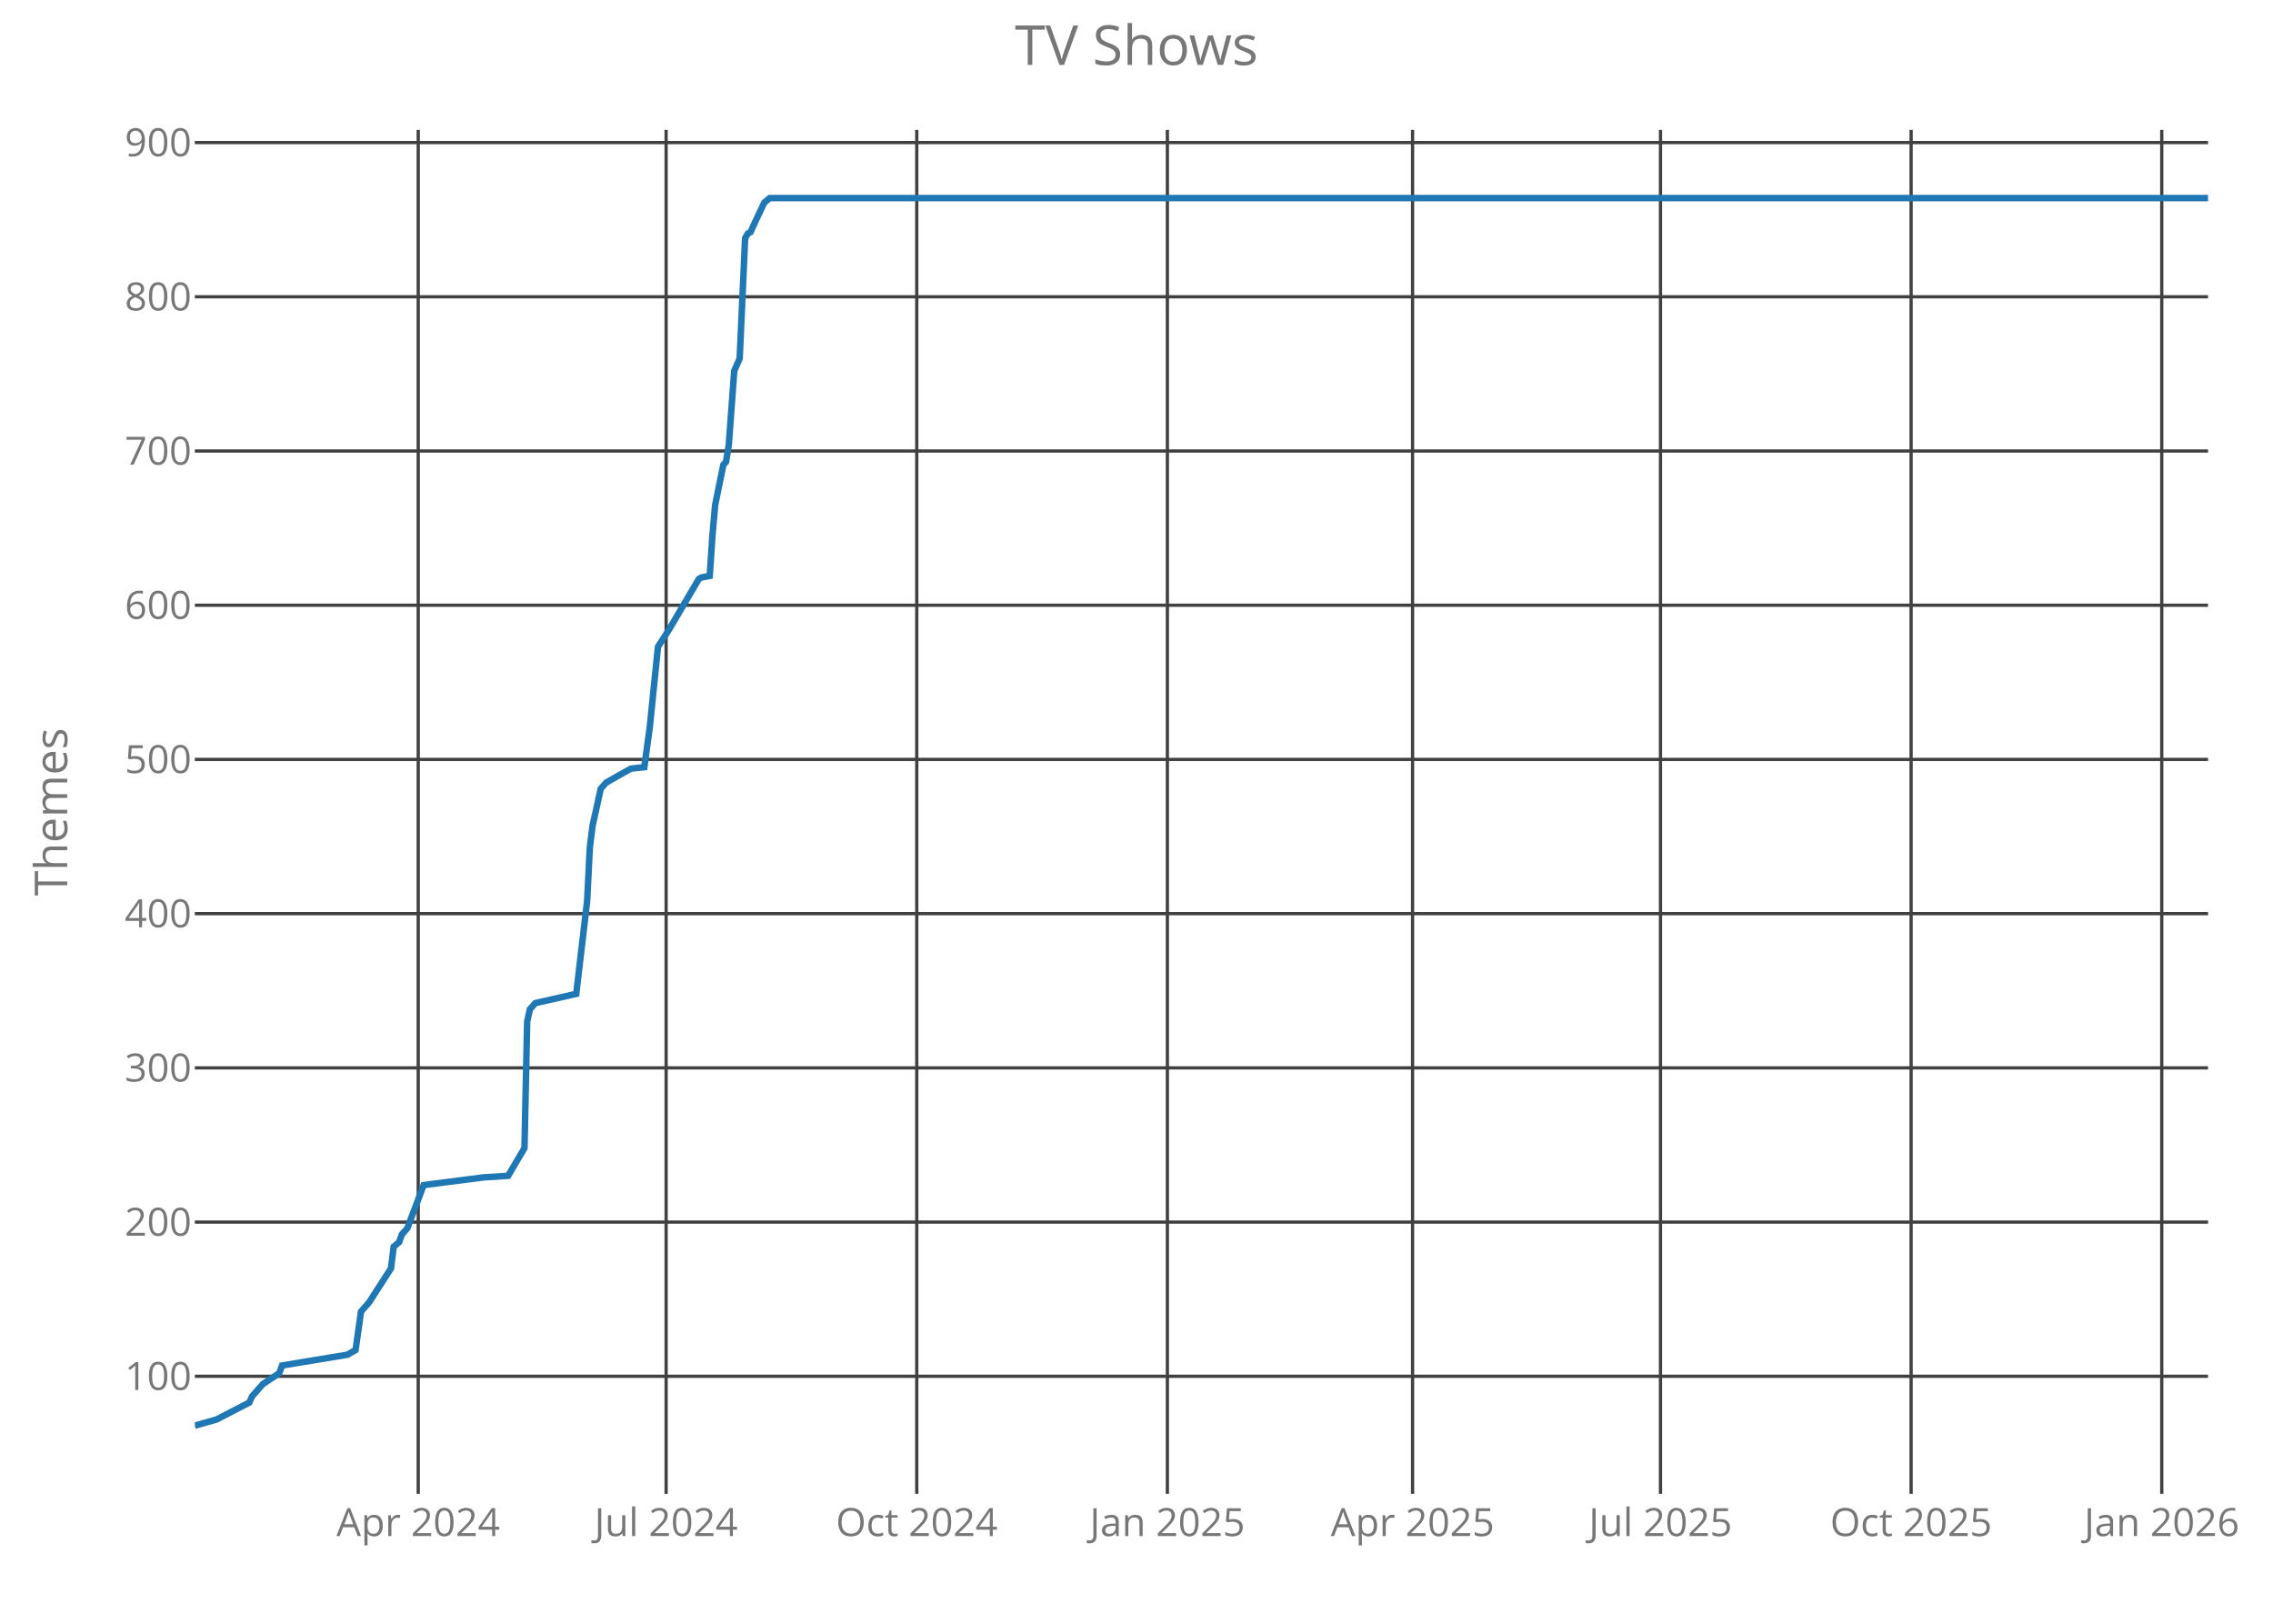
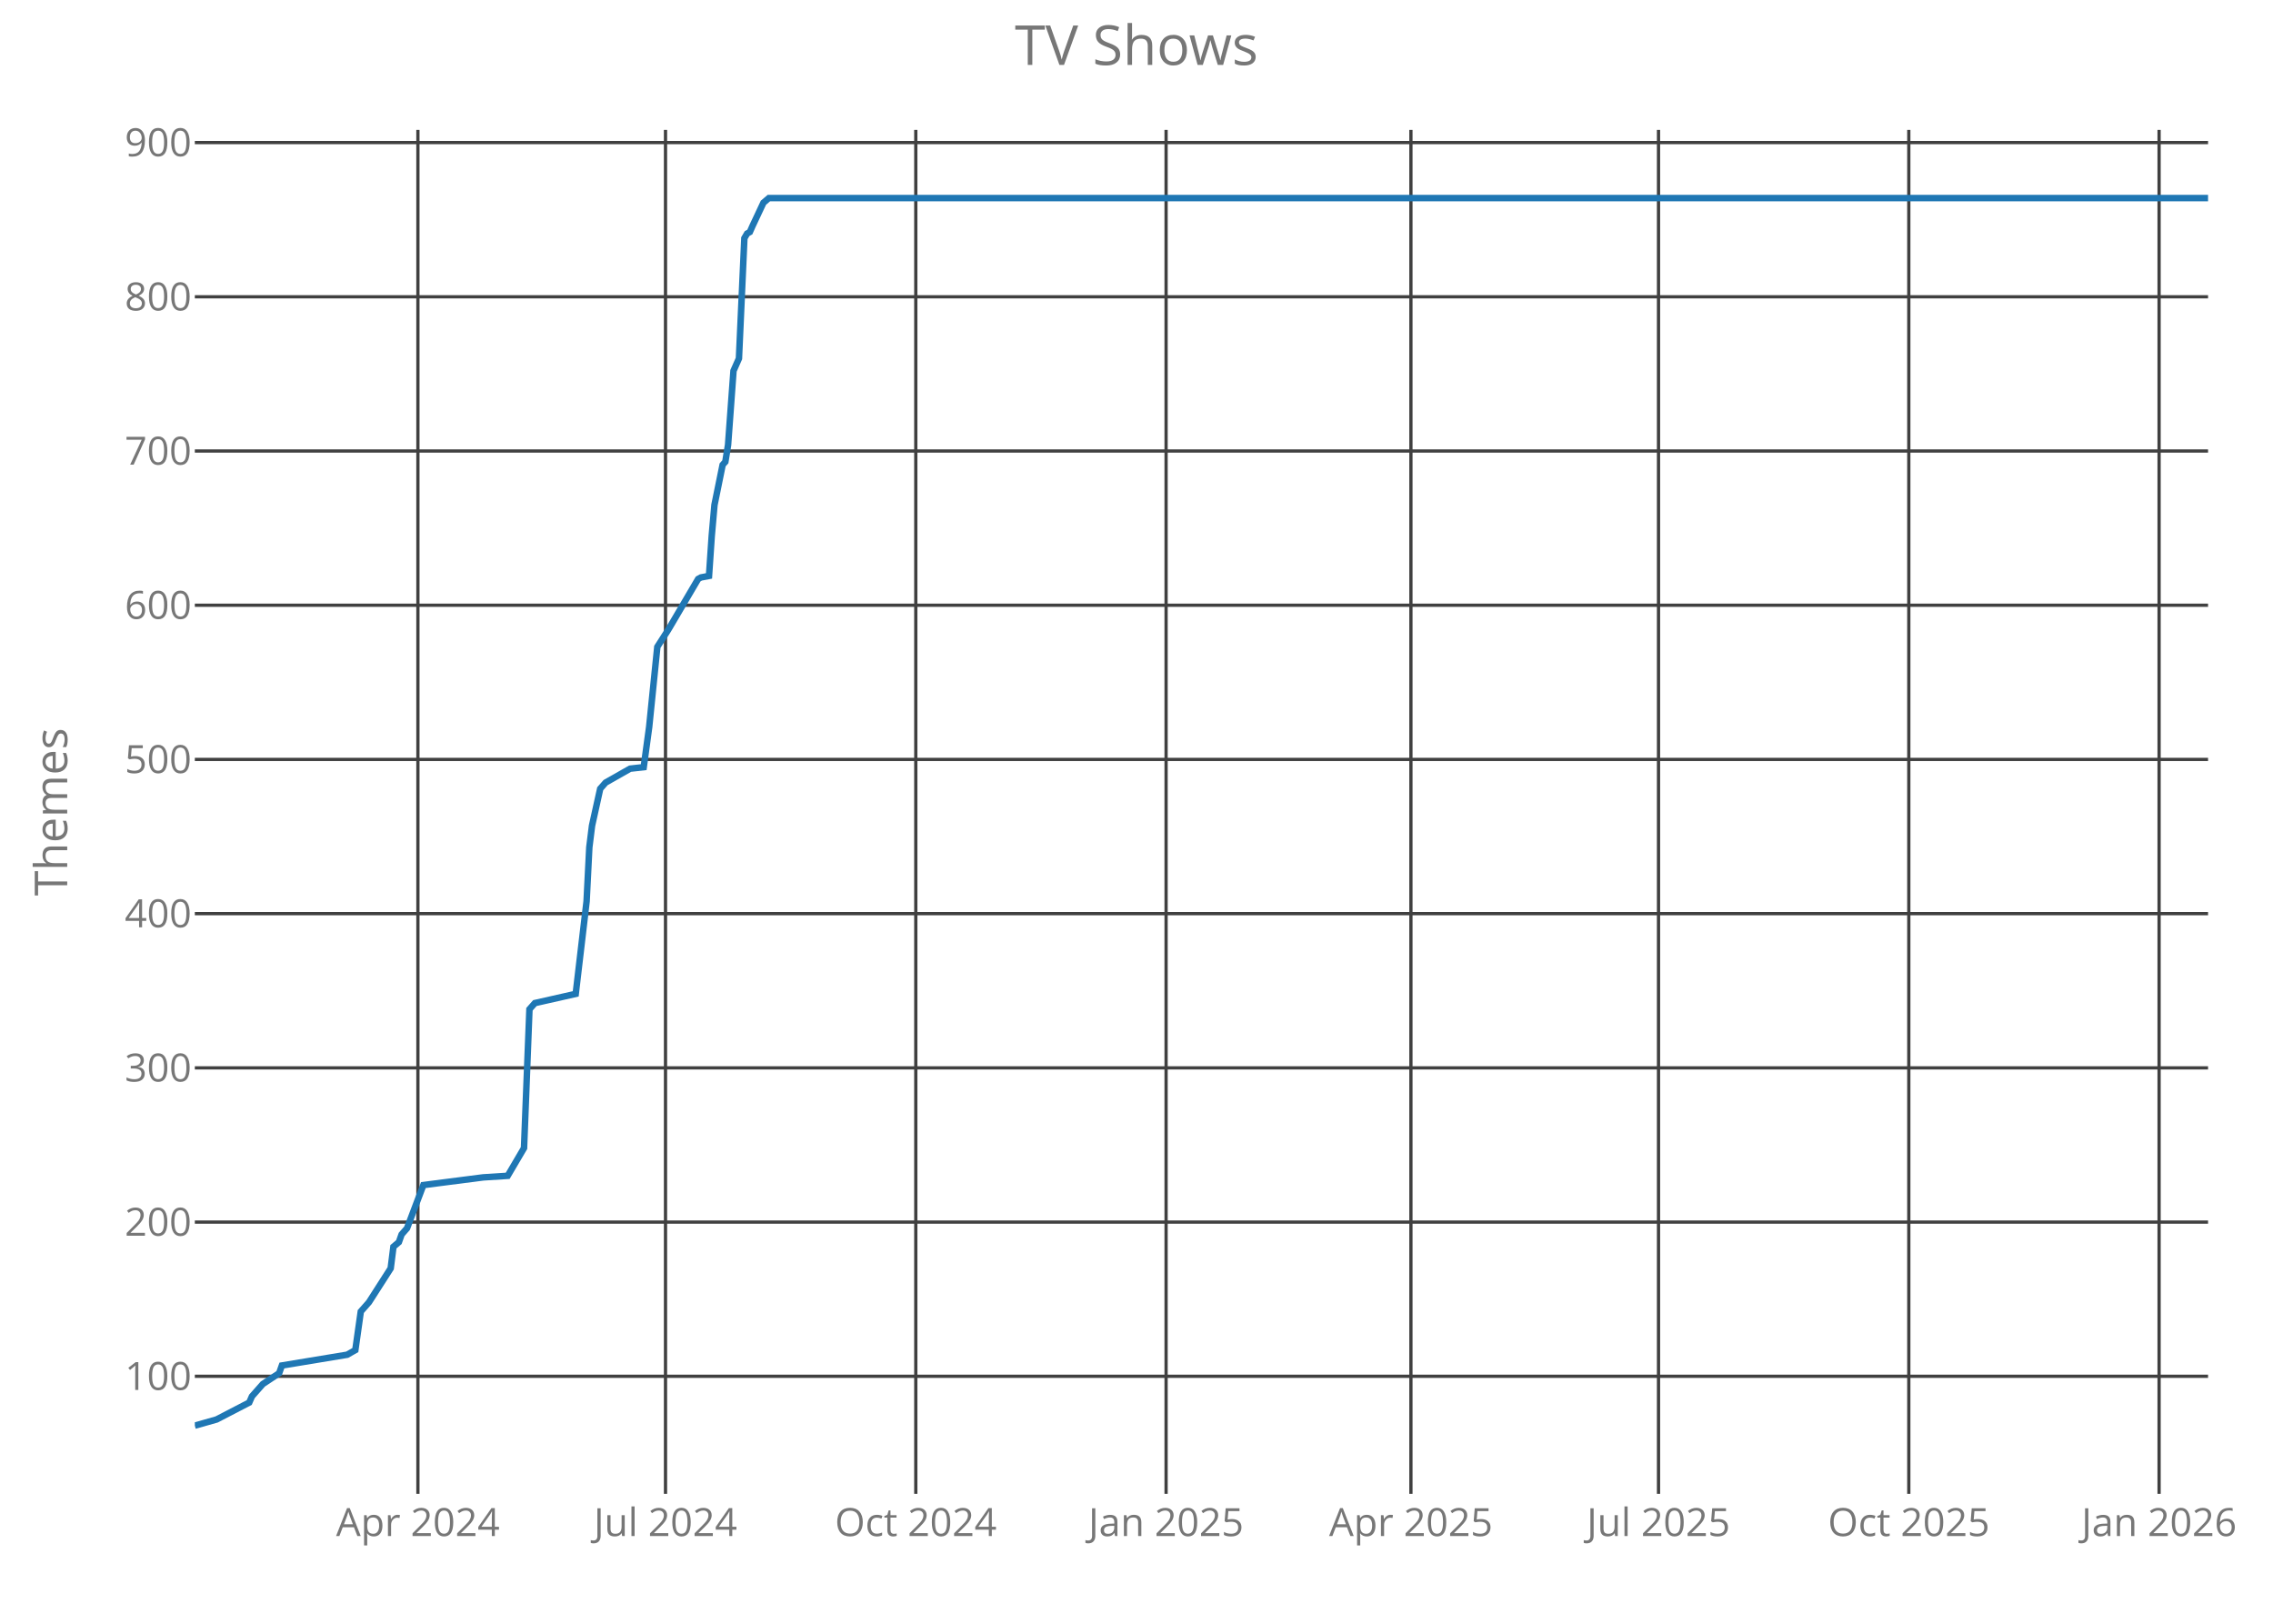
<svg xmlns="http://www.w3.org/2000/svg" class="main-svg" width="700" height="500" style="" viewBox="0 0 700 500">
  <rect x="0" y="0" width="700" height="500" style="fill: rgb(0, 0, 0); fill-opacity: 0;" />
-   <defs id="defs-bead92">
+   <defs id="defs-a3f8f1">
    <g class="clips">
-       <clipPath id="clipbead92xyplot" class="plotclip">
+       <clipPath id="clipa3f8f1xyplot" class="plotclip">
        <rect width="620" height="420" />
      </clipPath>
-       <clipPath class="axesclip" id="clipbead92x">
+       <clipPath class="axesclip" id="clipa3f8f1x">
        <rect x="60" y="0" width="620" height="500" />
      </clipPath>
-       <clipPath class="axesclip" id="clipbead92y">
+       <clipPath class="axesclip" id="clipa3f8f1y">
        <rect x="0" y="40" width="700" height="420" />
      </clipPath>
-       <clipPath class="axesclip" id="clipbead92xy">
+       <clipPath class="axesclip" id="clipa3f8f1xy">
        <rect x="60" y="40" width="620" height="420" />
      </clipPath>
    </g>
    <g class="gradients" />
  </defs>
  <g class="bglayer">
    <rect class="bg" x="60" y="40" width="620" height="420" style="fill: rgb(0, 0, 0); fill-opacity: 0; stroke-width: 0;" />
  </g>
  <g class="layer-below">
    <g class="imagelayer" />
    <g class="shapelayer" />
  </g>
  <g class="cartesianlayer">
    <g class="subplot xy">
      <g class="layer-subplot">
        <g class="shapelayer" />
        <g class="imagelayer" />
      </g>
      <g class="gridlayer">
        <g class="x">
-           <path class="xgrid crisp" transform="translate(128.8,0)" d="M0,40v420" style="stroke: rgb(64, 64, 64); stroke-opacity: 1; stroke-width: 1px;" />
-           <path class="xgrid crisp" transform="translate(205.14,0)" d="M0,40v420" style="stroke: rgb(64, 64, 64); stroke-opacity: 1; stroke-width: 1px;" />
-           <path class="xgrid crisp" transform="translate(282.33,0)" d="M0,40v420" style="stroke: rgb(64, 64, 64); stroke-opacity: 1; stroke-width: 1px;" />
-           <path class="xgrid crisp" transform="translate(359.51,0)" d="M0,40v420" style="stroke: rgb(64, 64, 64); stroke-opacity: 1; stroke-width: 1px;" />
-           <path class="xgrid crisp" transform="translate(435.02,0)" d="M0,40v420" style="stroke: rgb(64, 64, 64); stroke-opacity: 1; stroke-width: 1px;" />
-           <path class="xgrid crisp" transform="translate(511.37,0)" d="M0,40v420" style="stroke: rgb(64, 64, 64); stroke-opacity: 1; stroke-width: 1px;" />
-           <path class="xgrid crisp" transform="translate(588.55,0)" d="M0,40v420" style="stroke: rgb(64, 64, 64); stroke-opacity: 1; stroke-width: 1px;" />
-           <path class="xgrid crisp" transform="translate(665.74,0)" d="M0,40v420" style="stroke: rgb(64, 64, 64); stroke-opacity: 1; stroke-width: 1px;" />
+           <path class="xgrid crisp" transform="translate(128.7,0)" d="M0,40v420" style="stroke: rgb(64, 64, 64); stroke-opacity: 1; stroke-width: 1px;" />
+           <path class="xgrid crisp" transform="translate(204.95,0)" d="M0,40v420" style="stroke: rgb(64, 64, 64); stroke-opacity: 1; stroke-width: 1px;" />
+           <path class="xgrid crisp" transform="translate(282.03,0)" d="M0,40v420" style="stroke: rgb(64, 64, 64); stroke-opacity: 1; stroke-width: 1px;" />
+           <path class="xgrid crisp" transform="translate(359.11,0)" d="M0,40v420" style="stroke: rgb(64, 64, 64); stroke-opacity: 1; stroke-width: 1px;" />
+           <path class="xgrid crisp" transform="translate(434.51,0)" d="M0,40v420" style="stroke: rgb(64, 64, 64); stroke-opacity: 1; stroke-width: 1px;" />
+           <path class="xgrid crisp" transform="translate(510.76,0)" d="M0,40v420" style="stroke: rgb(64, 64, 64); stroke-opacity: 1; stroke-width: 1px;" />
+           <path class="xgrid crisp" transform="translate(587.84,0)" d="M0,40v420" style="stroke: rgb(64, 64, 64); stroke-opacity: 1; stroke-width: 1px;" />
+           <path class="xgrid crisp" transform="translate(664.92,0)" d="M0,40v420" style="stroke: rgb(64, 64, 64); stroke-opacity: 1; stroke-width: 1px;" />
        </g>
        <g class="y">
          <path class="ygrid crisp" transform="translate(0,423.8)" d="M60,0h620" style="stroke: rgb(64, 64, 64); stroke-opacity: 1; stroke-width: 1px;" />
          <path class="ygrid crisp" transform="translate(0,376.32)" d="M60,0h620" style="stroke: rgb(64, 64, 64); stroke-opacity: 1; stroke-width: 1px;" />
          <path class="ygrid crisp" transform="translate(0,328.83)" d="M60,0h620" style="stroke: rgb(64, 64, 64); stroke-opacity: 1; stroke-width: 1px;" />
          <path class="ygrid crisp" transform="translate(0,281.34)" d="M60,0h620" style="stroke: rgb(64, 64, 64); stroke-opacity: 1; stroke-width: 1px;" />
          <path class="ygrid crisp" transform="translate(0,233.85)" d="M60,0h620" style="stroke: rgb(64, 64, 64); stroke-opacity: 1; stroke-width: 1px;" />
          <path class="ygrid crisp" transform="translate(0,186.37)" d="M60,0h620" style="stroke: rgb(64, 64, 64); stroke-opacity: 1; stroke-width: 1px;" />
          <path class="ygrid crisp" transform="translate(0,138.88)" d="M60,0h620" style="stroke: rgb(64, 64, 64); stroke-opacity: 1; stroke-width: 1px;" />
          <path class="ygrid crisp" transform="translate(0,91.39)" d="M60,0h620" style="stroke: rgb(64, 64, 64); stroke-opacity: 1; stroke-width: 1px;" />
          <path class="ygrid crisp" transform="translate(0,43.9)" d="M60,0h620" style="stroke: rgb(64, 64, 64); stroke-opacity: 1; stroke-width: 1px;" />
        </g>
      </g>
      <g class="zerolinelayer" />
      <path class="xlines-below crisp" d="M0,0" style="fill: none;" />
      <path class="ylines-below crisp" d="M0,0" style="fill: none;" />
      <g class="overlines-below" />
      <g class="xaxislayer-below">
        <g class="xtick">
-           <text text-anchor="middle" x="0" y="473" transform="translate(128.8,0)" style="font-family: 'Open Sans'; font-size: 12px; fill: rgb(119, 119, 119); fill-opacity: 1; white-space: pre;">Apr 2024</text>
+           <text text-anchor="middle" x="0" y="473" transform="translate(128.7,0)" style="font-family: 'Open Sans'; font-size: 12px; fill: rgb(119, 119, 119); fill-opacity: 1; white-space: pre;">Apr 2024</text>
        </g>
        <g class="xtick">
-           <text text-anchor="middle" x="0" y="473" transform="translate(205.14,0)" style="font-family: 'Open Sans'; font-size: 12px; fill: rgb(119, 119, 119); fill-opacity: 1; white-space: pre;">Jul 2024</text>
+           <text text-anchor="middle" x="0" y="473" transform="translate(204.95,0)" style="font-family: 'Open Sans'; font-size: 12px; fill: rgb(119, 119, 119); fill-opacity: 1; white-space: pre;">Jul 2024</text>
        </g>
        <g class="xtick">
-           <text text-anchor="middle" x="0" y="473" transform="translate(282.33,0)" style="font-family: 'Open Sans'; font-size: 12px; fill: rgb(119, 119, 119); fill-opacity: 1; white-space: pre;">Oct 2024</text>
+           <text text-anchor="middle" x="0" y="473" transform="translate(282.03,0)" style="font-family: 'Open Sans'; font-size: 12px; fill: rgb(119, 119, 119); fill-opacity: 1; white-space: pre;">Oct 2024</text>
        </g>
        <g class="xtick">
-           <text text-anchor="middle" x="0" y="473" transform="translate(359.51,0)" style="font-family: 'Open Sans'; font-size: 12px; fill: rgb(119, 119, 119); fill-opacity: 1; white-space: pre;">Jan 2025</text>
+           <text text-anchor="middle" x="0" y="473" transform="translate(359.11,0)" style="font-family: 'Open Sans'; font-size: 12px; fill: rgb(119, 119, 119); fill-opacity: 1; white-space: pre;">Jan 2025</text>
        </g>
        <g class="xtick">
-           <text text-anchor="middle" x="0" y="473" transform="translate(435.02,0)" style="font-family: 'Open Sans'; font-size: 12px; fill: rgb(119, 119, 119); fill-opacity: 1; white-space: pre;">Apr 2025</text>
+           <text text-anchor="middle" x="0" y="473" transform="translate(434.51,0)" style="font-family: 'Open Sans'; font-size: 12px; fill: rgb(119, 119, 119); fill-opacity: 1; white-space: pre;">Apr 2025</text>
        </g>
        <g class="xtick">
-           <text text-anchor="middle" x="0" y="473" transform="translate(511.37,0)" style="font-family: 'Open Sans'; font-size: 12px; fill: rgb(119, 119, 119); fill-opacity: 1; white-space: pre;">Jul 2025</text>
+           <text text-anchor="middle" x="0" y="473" transform="translate(510.76,0)" style="font-family: 'Open Sans'; font-size: 12px; fill: rgb(119, 119, 119); fill-opacity: 1; white-space: pre;">Jul 2025</text>
        </g>
        <g class="xtick">
-           <text text-anchor="middle" x="0" y="473" transform="translate(588.55,0)" style="font-family: 'Open Sans'; font-size: 12px; fill: rgb(119, 119, 119); fill-opacity: 1; white-space: pre;">Oct 2025</text>
+           <text text-anchor="middle" x="0" y="473" transform="translate(587.84,0)" style="font-family: 'Open Sans'; font-size: 12px; fill: rgb(119, 119, 119); fill-opacity: 1; white-space: pre;">Oct 2025</text>
        </g>
        <g class="xtick">
-           <text text-anchor="middle" x="0" y="473" transform="translate(665.74,0)" style="font-family: 'Open Sans'; font-size: 12px; fill: rgb(119, 119, 119); fill-opacity: 1; white-space: pre;">Jan 2026</text>
+           <text text-anchor="middle" x="0" y="473" transform="translate(664.92,0)" style="font-family: 'Open Sans'; font-size: 12px; fill: rgb(119, 119, 119); fill-opacity: 1; white-space: pre;">Jan 2026</text>
        </g>
      </g>
      <g class="yaxislayer-below">
        <g class="ytick">
          <text text-anchor="end" x="59" y="4.2" transform="translate(0,423.8)" style="font-family: 'Open Sans'; font-size: 12px; fill: rgb(119, 119, 119); fill-opacity: 1; white-space: pre;">100</text>
        </g>
        <g class="ytick">
          <text text-anchor="end" x="59" y="4.2" transform="translate(0,376.32)" style="font-family: 'Open Sans'; font-size: 12px; fill: rgb(119, 119, 119); fill-opacity: 1; white-space: pre;">200</text>
        </g>
        <g class="ytick">
          <text text-anchor="end" x="59" y="4.2" transform="translate(0,328.83)" style="font-family: 'Open Sans'; font-size: 12px; fill: rgb(119, 119, 119); fill-opacity: 1; white-space: pre;">300</text>
        </g>
        <g class="ytick">
          <text text-anchor="end" x="59" y="4.2" transform="translate(0,281.34)" style="font-family: 'Open Sans'; font-size: 12px; fill: rgb(119, 119, 119); fill-opacity: 1; white-space: pre;">400</text>
        </g>
        <g class="ytick">
          <text text-anchor="end" x="59" y="4.2" transform="translate(0,233.85)" style="font-family: 'Open Sans'; font-size: 12px; fill: rgb(119, 119, 119); fill-opacity: 1; white-space: pre;">500</text>
        </g>
        <g class="ytick">
          <text text-anchor="end" x="59" y="4.2" transform="translate(0,186.37)" style="font-family: 'Open Sans'; font-size: 12px; fill: rgb(119, 119, 119); fill-opacity: 1; white-space: pre;">600</text>
        </g>
        <g class="ytick">
          <text text-anchor="end" x="59" y="4.2" transform="translate(0,138.88)" style="font-family: 'Open Sans'; font-size: 12px; fill: rgb(119, 119, 119); fill-opacity: 1; white-space: pre;">700</text>
        </g>
        <g class="ytick">
          <text text-anchor="end" x="59" y="4.2" transform="translate(0,91.39)" style="font-family: 'Open Sans'; font-size: 12px; fill: rgb(119, 119, 119); fill-opacity: 1; white-space: pre;">800</text>
        </g>
        <g class="ytick">
          <text text-anchor="end" x="59" y="4.2" transform="translate(0,43.9)" style="font-family: 'Open Sans'; font-size: 12px; fill: rgb(119, 119, 119); fill-opacity: 1; white-space: pre;">900</text>
        </g>
      </g>
      <g class="overaxes-below" />
-       <g class="plot" transform="translate(60,40)" clip-path="url('#clipbead92xyplot')">
+       <g class="plot" transform="translate(60,40)" clip-path="url('#clipa3f8f1xyplot')">
        <g class="scatterlayer mlayer">
-           <g class="trace scatter trace165d61" style="stroke-miterlimit: 2; opacity: 1;">
+           <g class="trace scatter trace547acc" style="stroke-miterlimit: 2; opacity: 1;">
            <g class="fills" />
            <g class="errorbars" />
            <g class="lines">
-               <path class="js-line" d="M0,399L6.71,397.1L16.78,391.88L17.62,389.98L19.3,388.08L20.97,386.18L26.01,382.85L26.85,380.48L46.98,377.16L49.5,375.73L51.18,363.86L53.69,361.01L60.41,350.56L61.24,343.91L62.92,342.49L63.76,340.12L65.44,338.22L70.47,324.92L88.93,322.55L96.48,322.07L101.52,313.52L102.35,274.58L103.19,270.78L104.87,268.88L117.46,266.04L120.81,237.54L121.65,220.92L122.49,214.27L125.01,202.88L126.68,200.98L134.24,196.7L138.43,196.23L140.11,183.88L142.63,159.19L145.98,153.96L155.21,138.29L156.05,137.82L158.57,137.34L159.4,125L160.24,115.5L162.76,103.15L163.6,102.2L164.44,96.98L166.12,74.19L167.79,70.39L169.47,33.35L170.31,31.92L171.15,31.45L171.99,29.55L175.35,22.42L177.02,21L620,21" style="vector-effect: non-scaling-stroke; fill: none; stroke: rgb(31, 119, 180); stroke-opacity: 1; stroke-width: 2px; opacity: 1;" />
+               <path class="js-line" d="M0,399L6.7,397.1L16.76,391.88L17.59,389.98L19.27,388.08L20.95,386.18L25.97,382.85L26.81,380.48L46.92,377.16L49.43,375.73L51.11,363.86L53.62,361.01L60.32,350.56L61.16,343.91L62.84,342.49L63.68,340.12L65.35,338.22L70.38,324.92L88.81,322.55L96.35,322.07L101.38,313.52L103.05,270.78L103.89,269.83L104.73,268.88L117.3,266.04L120.65,237.54L121.49,220.92L122.32,214.27L124.84,202.88L126.51,200.98L134.05,196.7L138.24,196.23L139.92,183.88L142.43,159.19L145.78,153.96L155,138.29L155.84,137.82L158.35,137.34L159.19,125L160.03,115.5L162.54,103.15L163.38,102.2L164.22,96.98L165.89,74.19L167.57,70.39L169.24,33.35L170.08,31.92L170.92,31.45L171.76,29.55L175.11,22.42L176.78,21L620,21" style="vector-effect: non-scaling-stroke; fill: none; stroke: rgb(31, 119, 180); stroke-opacity: 1; stroke-width: 2px; opacity: 1;" />
            </g>
            <g class="points" />
            <g class="text" />
          </g>
        </g>
      </g>
      <g class="overplot" />
      <path class="xlines-above" />
      <path class="ylines-above" />
      <g class="overlines-above" />
      <g class="xaxislayer-above" />
      <g class="yaxislayer-above" />
      <g class="overaxes-above" />
    </g>
  </g>
  <g class="polarlayer" />
  <g class="ternarylayer" />
  <g class="geolayer" />
  <g class="funnelarealayer" />
  <g class="pielayer" />
  <g class="treemaplayer" />
  <g class="sunburstlayer" />
  <g class="glimages" />
-   <defs id="topdefs-bead92">
+   <defs id="topdefs-a3f8f1">
    <g class="clips" />
  </defs>
  <g class="layer-above">
    <g class="imagelayer" />
    <g class="shapelayer" />
  </g>
  <g class="infolayer">
    <g class="g-gtitle">
      <text class="gtitle" x="350" y="20" text-anchor="middle" dy="0em" style="font-family: 'Open Sans'; font-size: 17px; fill: rgb(119, 119, 119); opacity: 1; font-weight: normal; white-space: pre;">TV Shows</text>
    </g>
    <g class="g-xtitle" />
    <g class="g-ytitle">
      <text class="ytitle" transform="rotate(-90,20.7,250)" x="20.7" y="250" text-anchor="middle" style="font-family: 'Open Sans'; font-size: 14px; fill: rgb(119, 119, 119); opacity: 1; font-weight: normal; white-space: pre;">Themes</text>
    </g>
  </g>
</svg>
